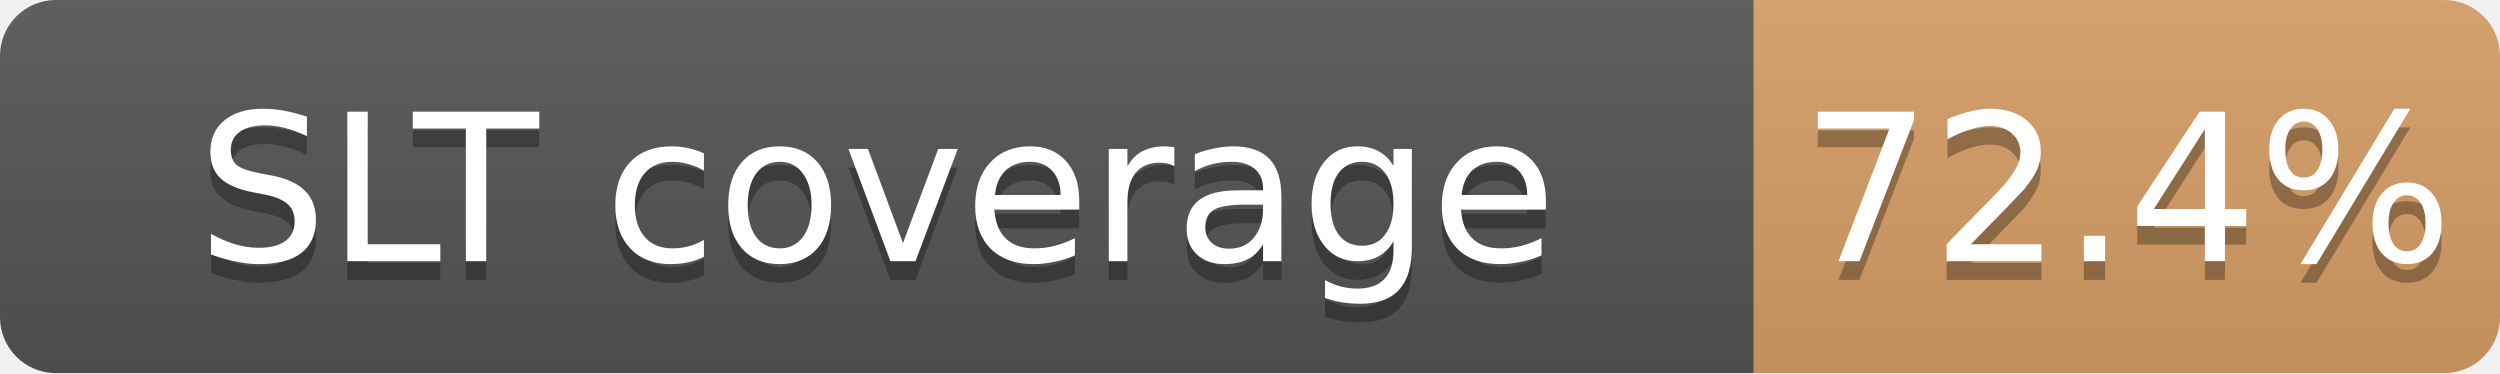
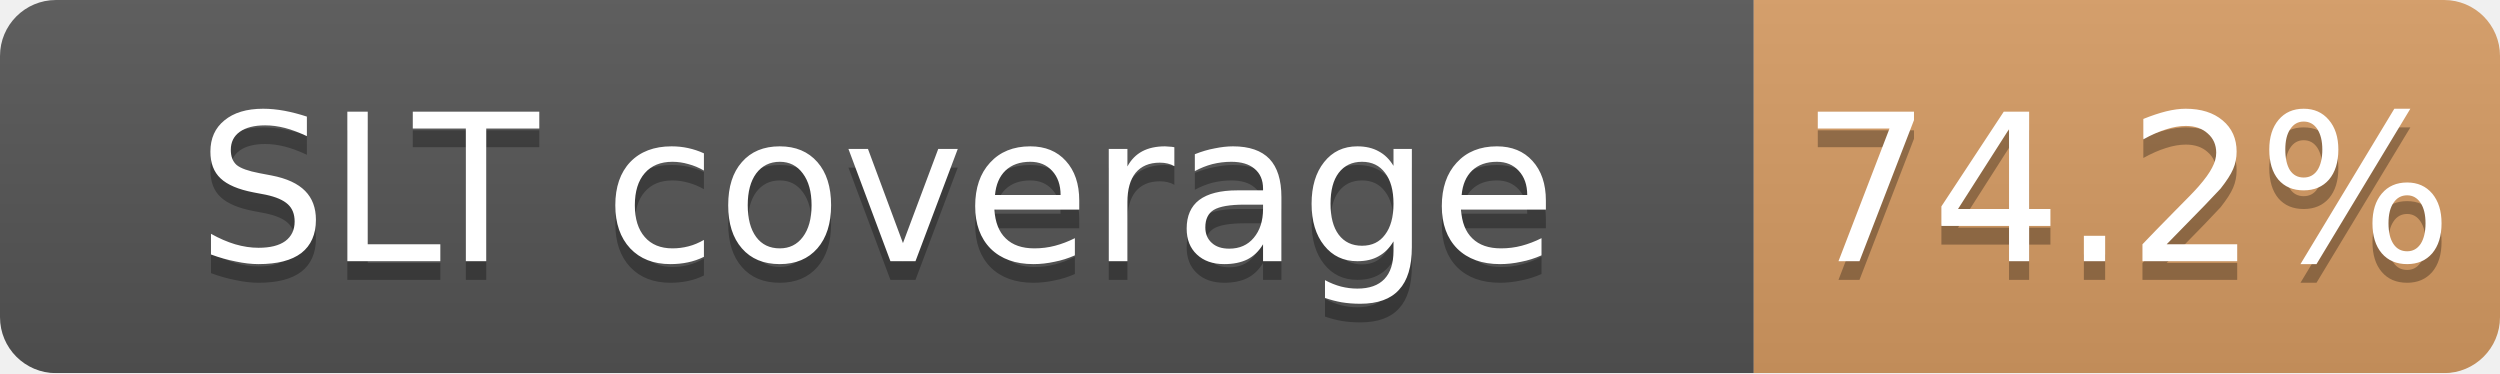
<svg xmlns="http://www.w3.org/2000/svg" width="134" height="20">
  <linearGradient id="b" x2="0" y2="100%">
    <stop offset="0" stop-color="#bbb" stop-opacity=".1" />
    <stop offset="1" stop-opacity=".1" />
  </linearGradient>
  <mask id="a">
    <rect width="134" height="20" rx="3" fill="#fff" />
  </mask>
  <g mask="url(#a)">
    <path fill="#555" d="M0 0h94v20H0z" />
-     <path fill="#CD7F32" fill-opacity="0.72" d="M94 0h40v20H94z" />
+     <path fill="#CD7F32" fill-opacity="0.74" d="M94 0h40v20H94z" />
    <path fill="url(#b)" d="M0 0h134v20H0z" />
  </g>
  <g fill="#fff" text-anchor="middle" font-family="DejaVu Sans,Verdana,Geneva,sans-serif" font-size="11">
    <text x="47.0" y="15" fill="#010101" fill-opacity=".3">SLT coverage</text>
    <text x="47.0" y="14">SLT coverage</text>
-     <text x="114.0" y="15" fill="#010101" fill-opacity=".3">72.4%</text>
-     <text x="114.0" y="14">72.4%</text>
+     <text x="114.0" y="15" fill="#010101" fill-opacity=".3">74.2%</text>
+     <text x="114.0" y="14">74.2%</text>
  </g>
</svg>
